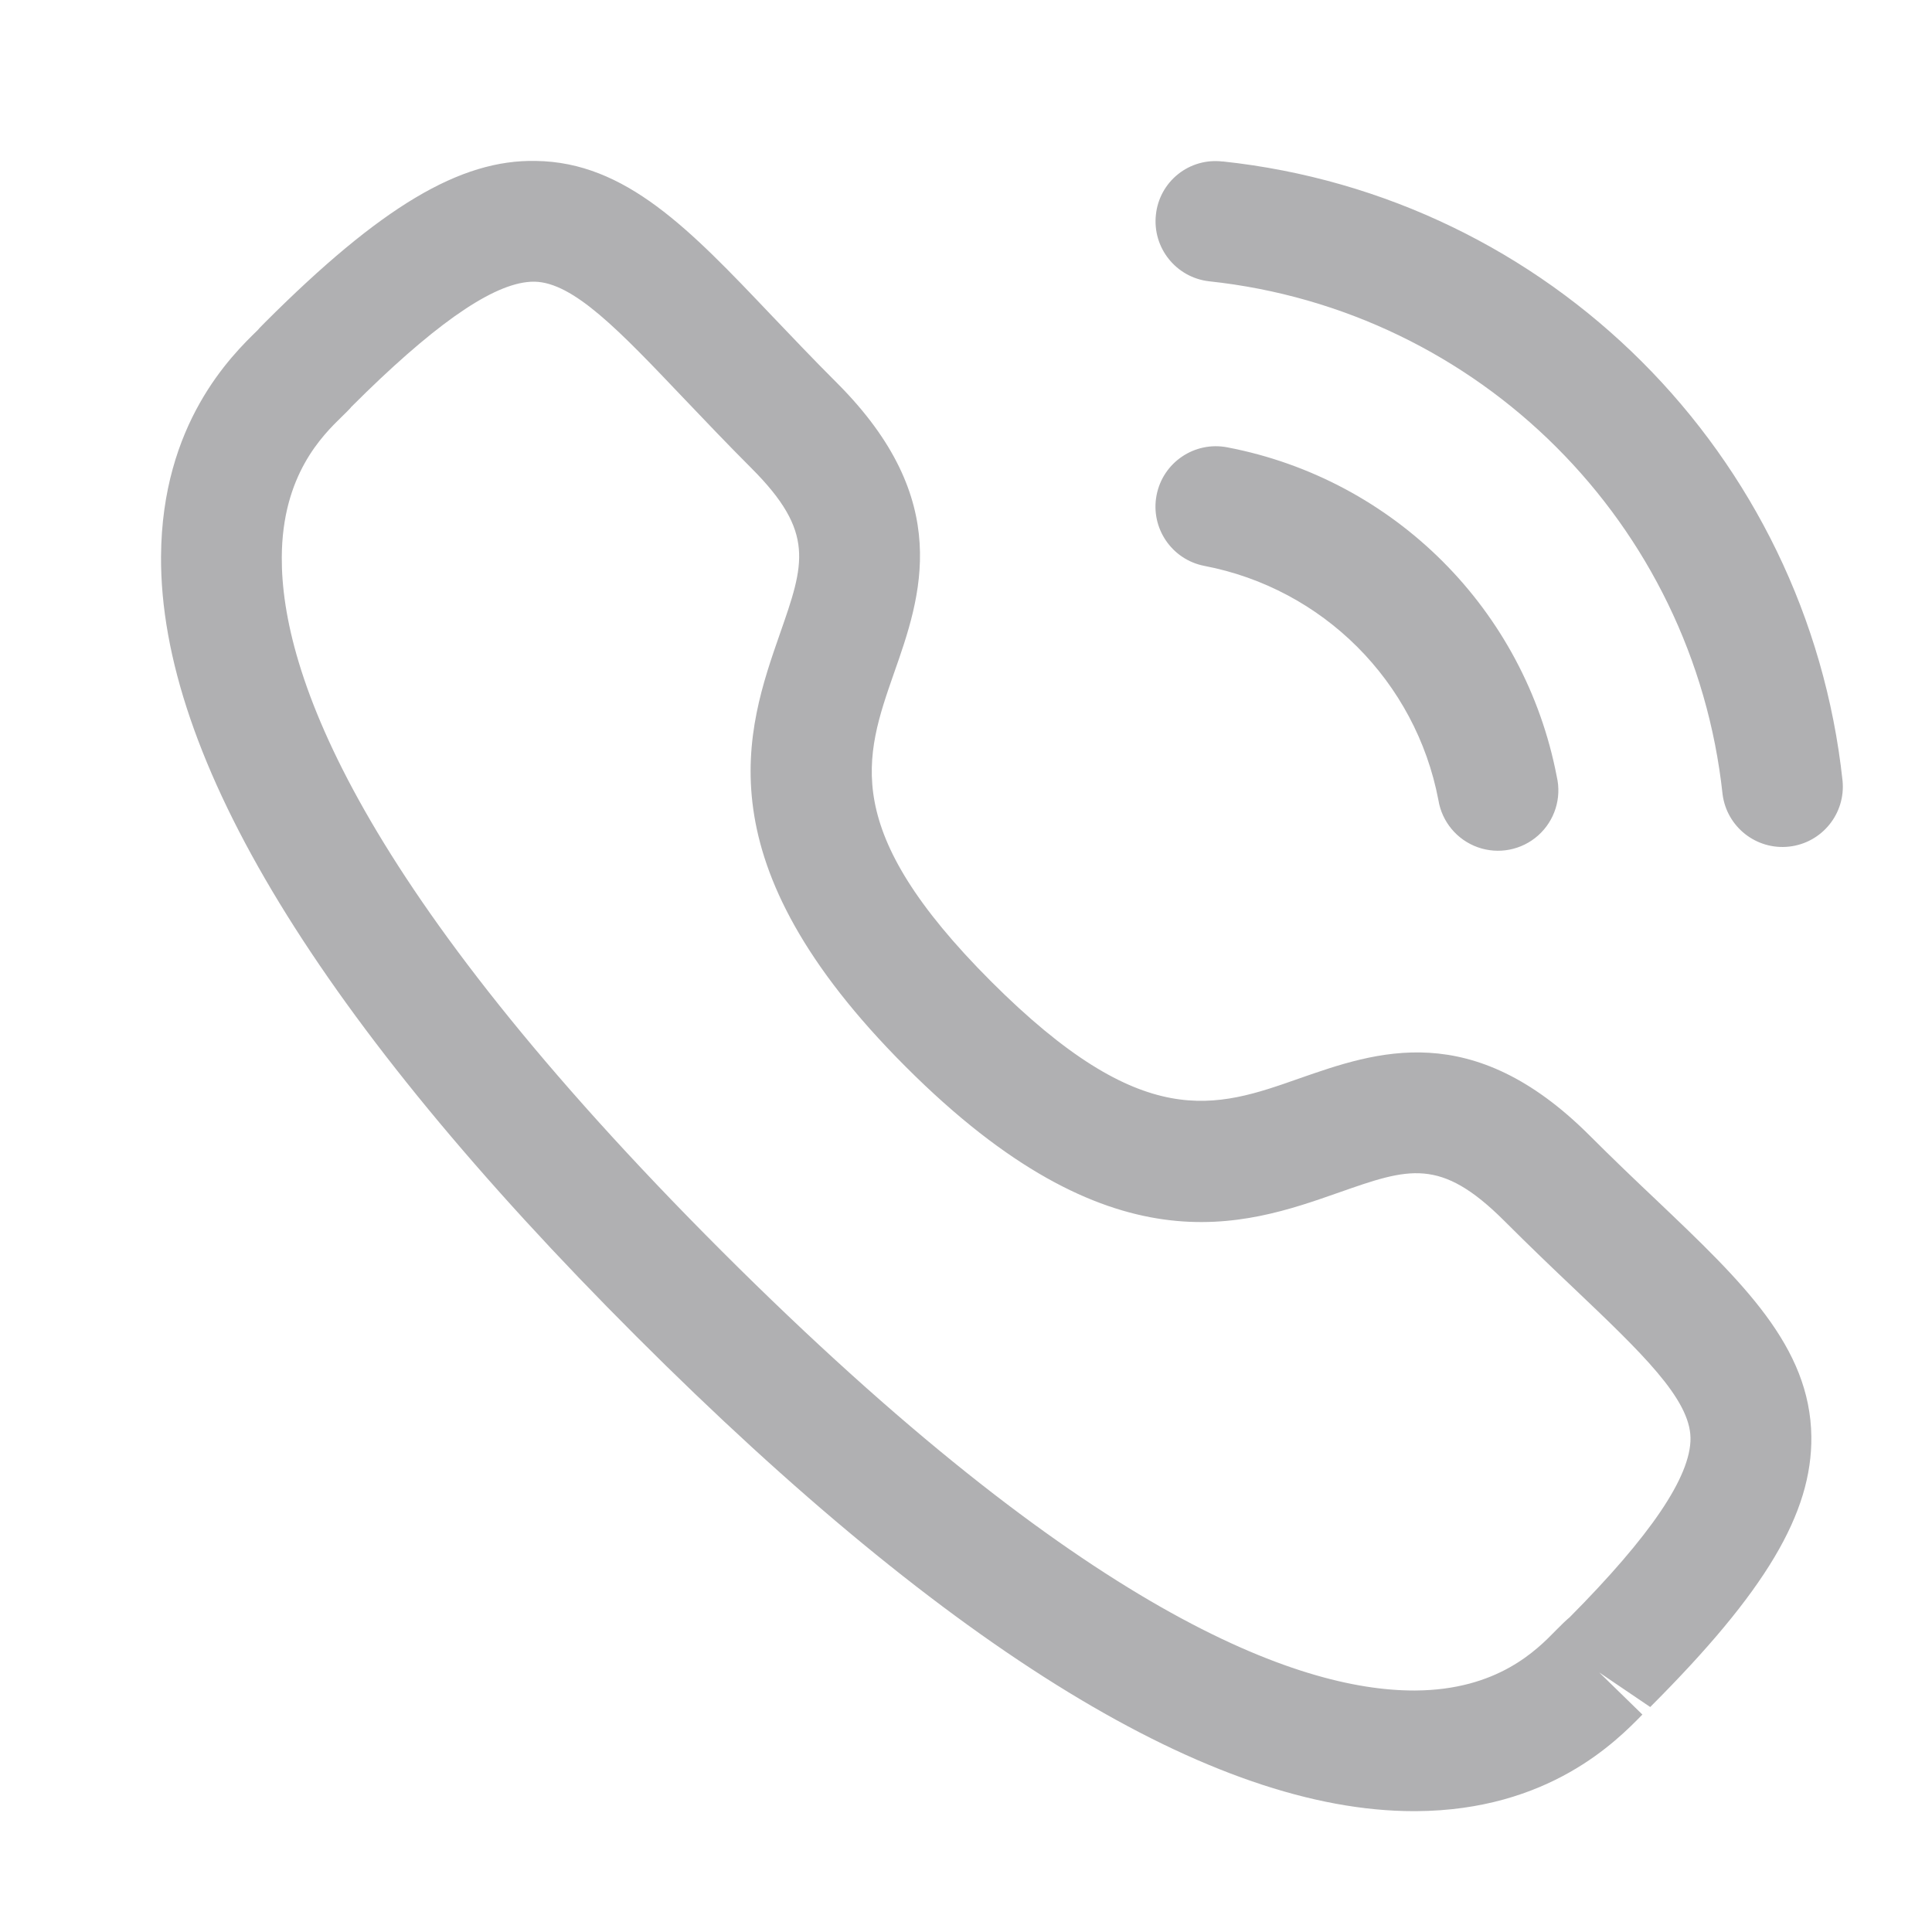
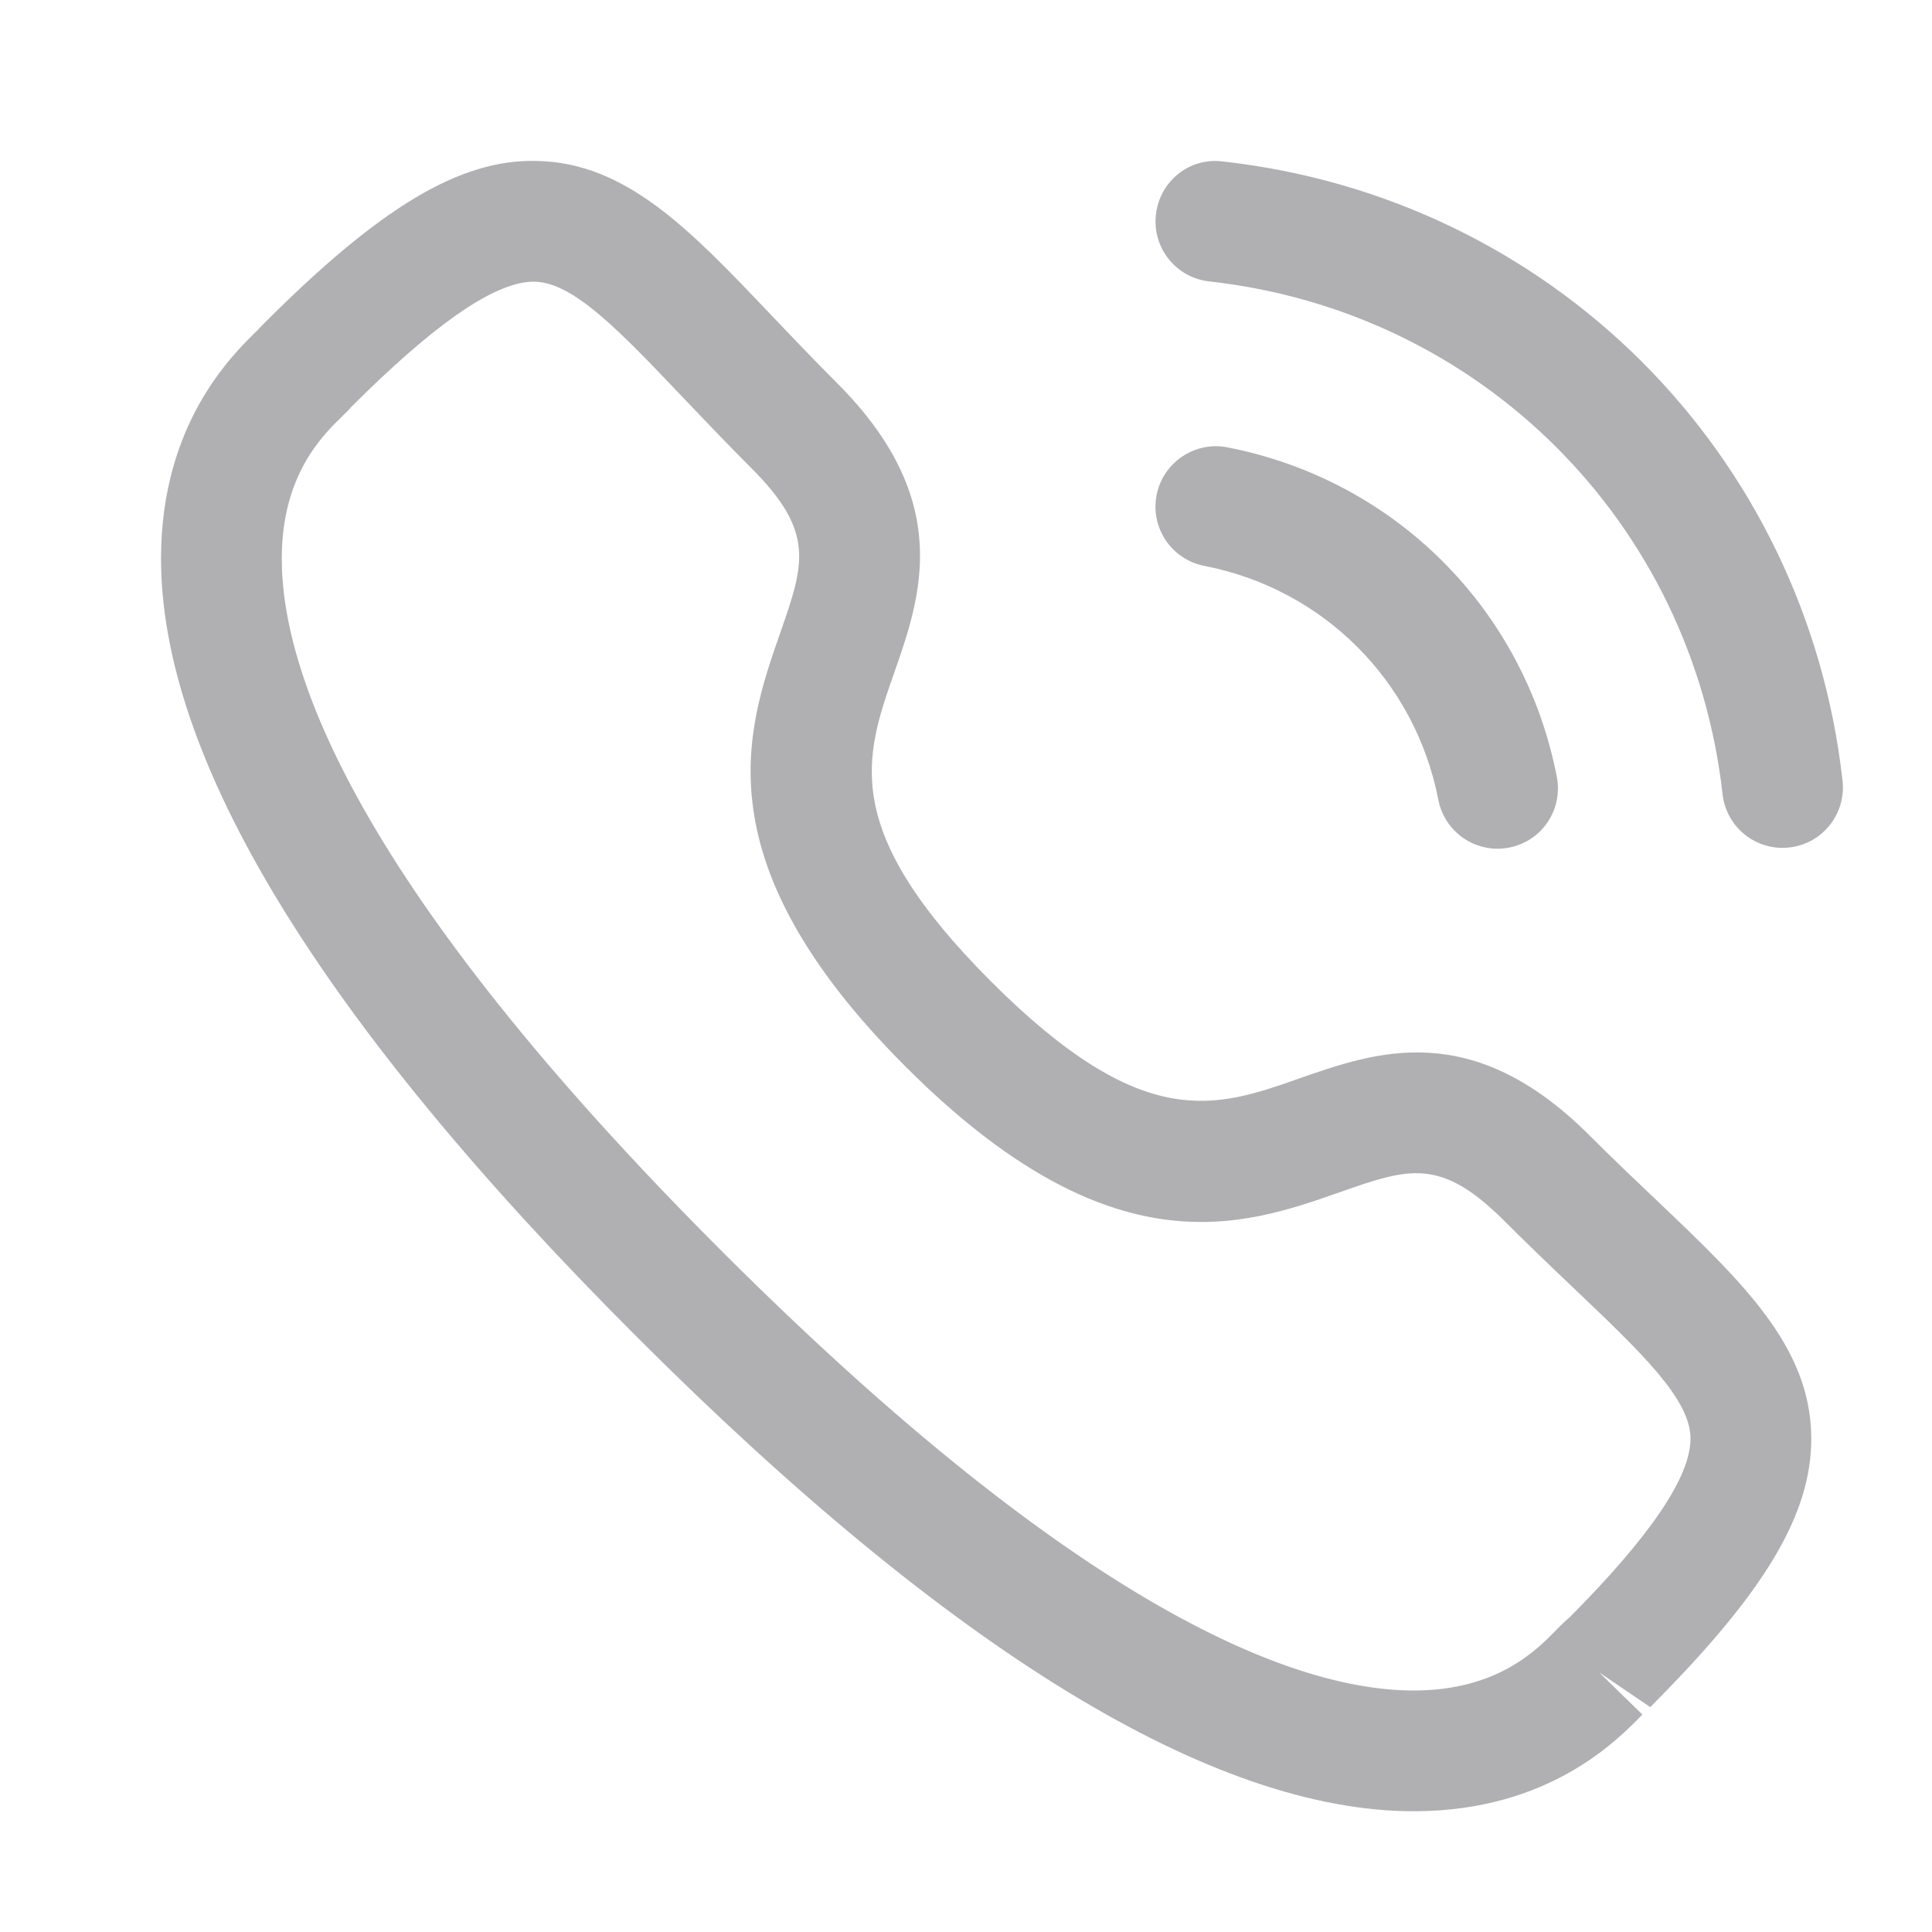
- <svg xmlns="http://www.w3.org/2000/svg" width="20" height="20" fill="none">
-   <path fill-rule="evenodd" clip-rule="evenodd" d="M5.548 1.666c.93.013 1.594.71 2.433 1.593.208.217.432.455.683.705 1.216 1.217.87 2.21.59 3.006-.303.869-.565 1.619 1.006 3.19 1.572 1.572 2.321 1.31 3.19 1.004.797-.278 1.787-.627 3.005.59.248.248.481.47.698.675.886.843 1.586 1.51 1.598 2.442.009.795-.475 1.607-1.668 2.8l-.528-.358.447.436c-.264.27-.967.992-2.342 1h-.025c-2.077 0-4.785-1.652-8.048-4.915-3.277-3.276-4.932-5.992-4.92-8.073.008-1.375.728-2.079 1-2.343l.022-.025.056-.057c1.196-1.195 2.018-1.687 2.803-1.67Zm-.016 1.25h-.007c-.374 0-.942.375-1.735 1.145l-.159.157h.002l-.037.039-.056.055c-.201.196-.619.604-.623 1.456-.007 1.193.778 3.407 4.553 7.182 3.758 3.756 5.969 4.55 7.165 4.55h.017c.853-.005 1.26-.423 1.455-.623.06-.061.108-.107.142-.135.83-.836 1.256-1.456 1.251-1.856-.005-.406-.51-.886-1.21-1.552-.222-.21-.464-.442-.719-.697-.661-.659-.987-.546-1.708-.293-.996.35-2.36.828-4.486-1.3-2.127-2.126-1.65-3.49-1.302-4.487.251-.72.366-1.047-.295-1.709-.258-.258-.49-.503-.705-.728-.661-.695-1.139-1.198-1.543-1.204Zm7.174 1.715a4.294 4.294 0 0 1 3.41 3.41.625.625 0 1 1-1.226.24 3.05 3.05 0 0 0-2.423-2.423.624.624 0 1 1 .239-1.227Zm-.05-2.96a7.226 7.226 0 0 1 6.418 6.411.625.625 0 0 1-1.242.14 5.985 5.985 0 0 0-5.315-5.31.625.625 0 0 1-.551-.69.619.619 0 0 1 .69-.55Z" fill="#B0B0B2" />
+ <svg xmlns="http://www.w3.org/2000/svg" width="20" height="20" viewBox="0 0 20 20" fill="none">
+   <path fill-rule="evenodd" clip-rule="evenodd" d="M5.548 1.666C6.479 1.679 7.142 2.376 7.981 3.259C8.189 3.476 8.413 3.714 8.664 3.964C9.88 5.181 9.534 6.173 9.255 6.97C8.951 7.839 8.689 8.589 10.26 10.161C11.832 11.732 12.581 11.47 13.45 11.164C14.247 10.886 15.237 10.537 16.455 11.754C16.703 12.002 16.936 12.223 17.153 12.429C18.039 13.272 18.739 13.938 18.75 14.871C18.76 15.666 18.276 16.478 17.083 17.672L16.555 17.313L17.002 17.749C16.738 18.02 16.035 18.741 14.66 18.75H14.635C12.558 18.75 9.85 17.096 6.587 13.834C3.31 10.558 1.655 7.842 1.667 5.761C1.675 4.386 2.395 3.682 2.666 3.418L2.689 3.393L2.745 3.336C3.941 2.141 4.763 1.649 5.548 1.666ZM5.532 2.916H5.525C5.151 2.916 4.583 3.291 3.79 4.061L3.631 4.218L3.633 4.217C3.633 4.217 3.619 4.233 3.596 4.257L3.54 4.312C3.339 4.508 2.921 4.916 2.917 5.768C2.91 6.961 3.695 9.175 7.47 12.95C11.228 16.706 13.439 17.5 14.635 17.5H14.652C15.505 17.495 15.911 17.077 16.107 16.877C16.166 16.816 16.215 16.77 16.249 16.742C17.08 15.906 17.505 15.286 17.5 14.886C17.495 14.48 16.99 14 16.29 13.334C16.068 13.123 15.826 12.892 15.571 12.637C14.91 11.978 14.584 12.091 13.863 12.344C12.867 12.693 11.503 13.171 9.377 11.044C7.25 8.918 7.727 7.554 8.075 6.557C8.326 5.837 8.441 5.51 7.78 4.848C7.522 4.59 7.29 4.345 7.075 4.12C6.414 3.425 5.936 2.922 5.532 2.916ZM12.706 4.631C14.44 4.968 15.779 6.306 16.116 8.041C16.182 8.381 15.961 8.709 15.623 8.774C15.582 8.782 15.542 8.786 15.502 8.786C15.209 8.786 14.948 8.579 14.89 8.281C14.65 7.048 13.699 6.097 12.467 5.858C12.128 5.792 11.907 5.464 11.973 5.125C12.039 4.786 12.372 4.564 12.706 4.631ZM12.656 1.671C16.054 2.049 18.693 4.685 19.074 8.082C19.112 8.425 18.866 8.735 18.523 8.773C18.5 8.775 18.476 8.777 18.452 8.777C18.138 8.777 17.868 8.541 17.832 8.222C17.516 5.409 15.331 3.225 12.517 2.913C12.175 2.875 11.927 2.566 11.966 2.223C12.003 1.88 12.309 1.628 12.656 1.671Z" fill="#B0B0B2" />
</svg>
